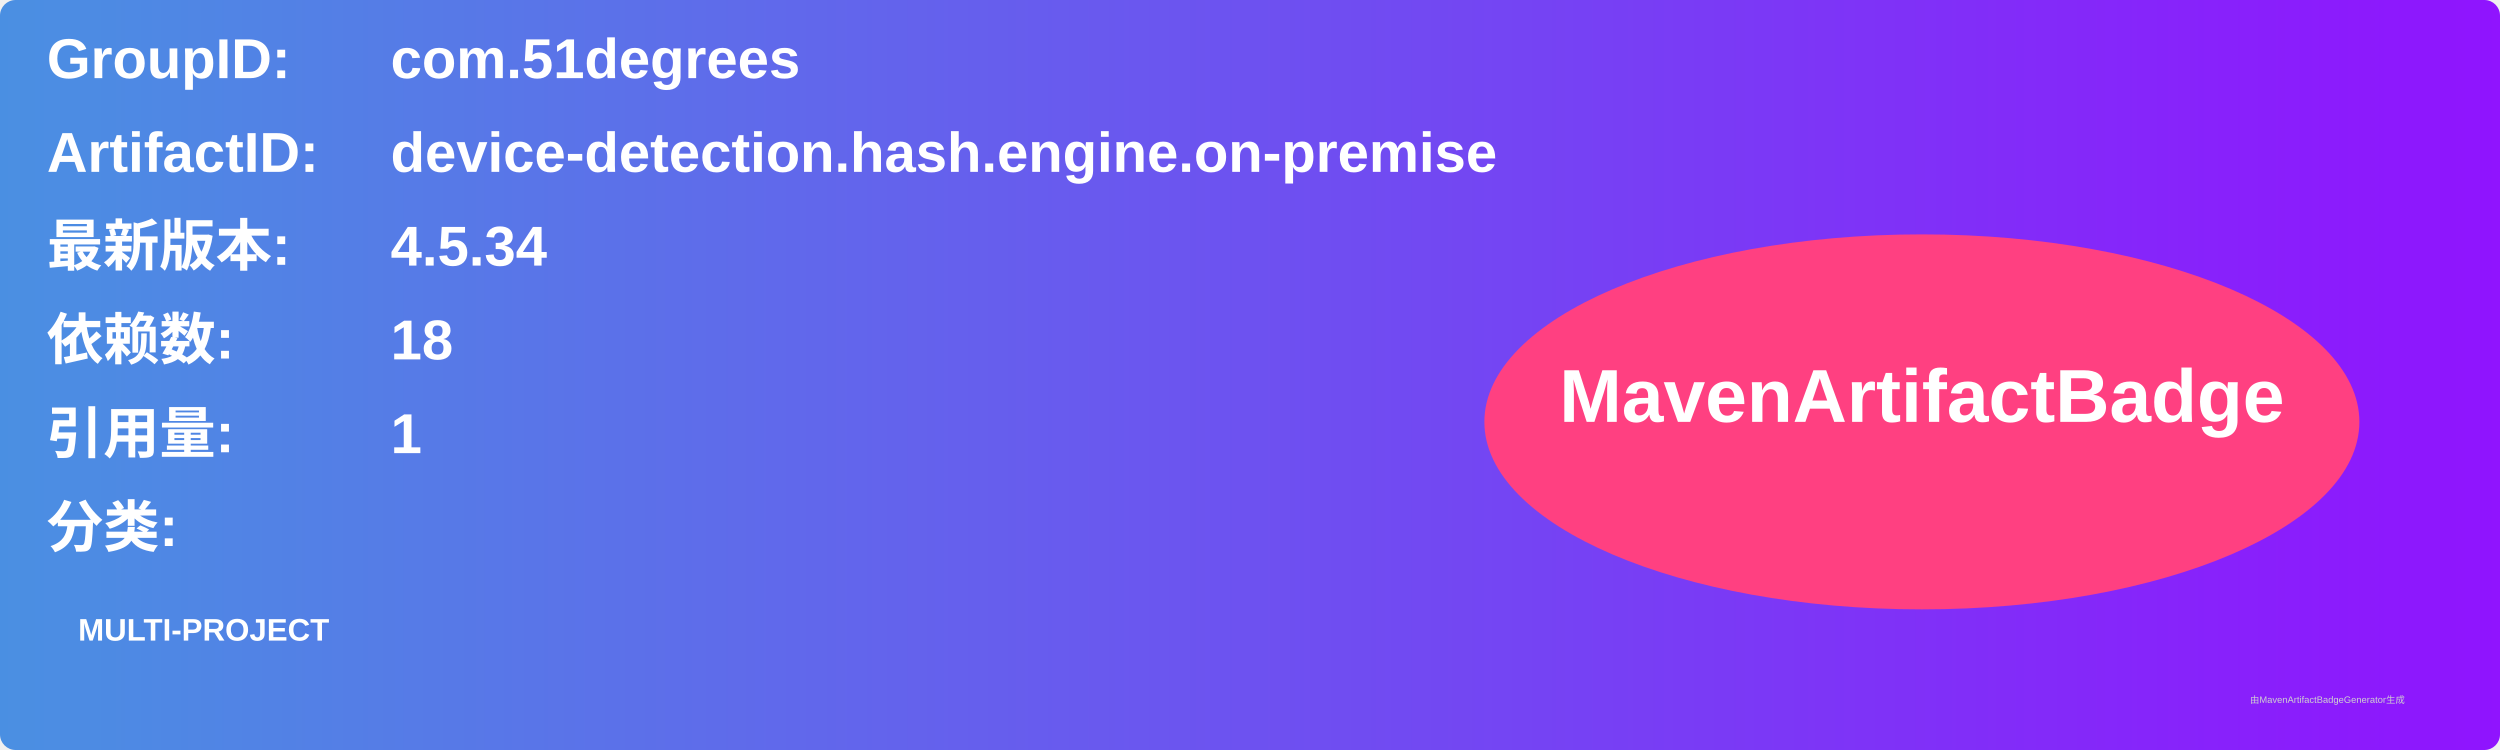
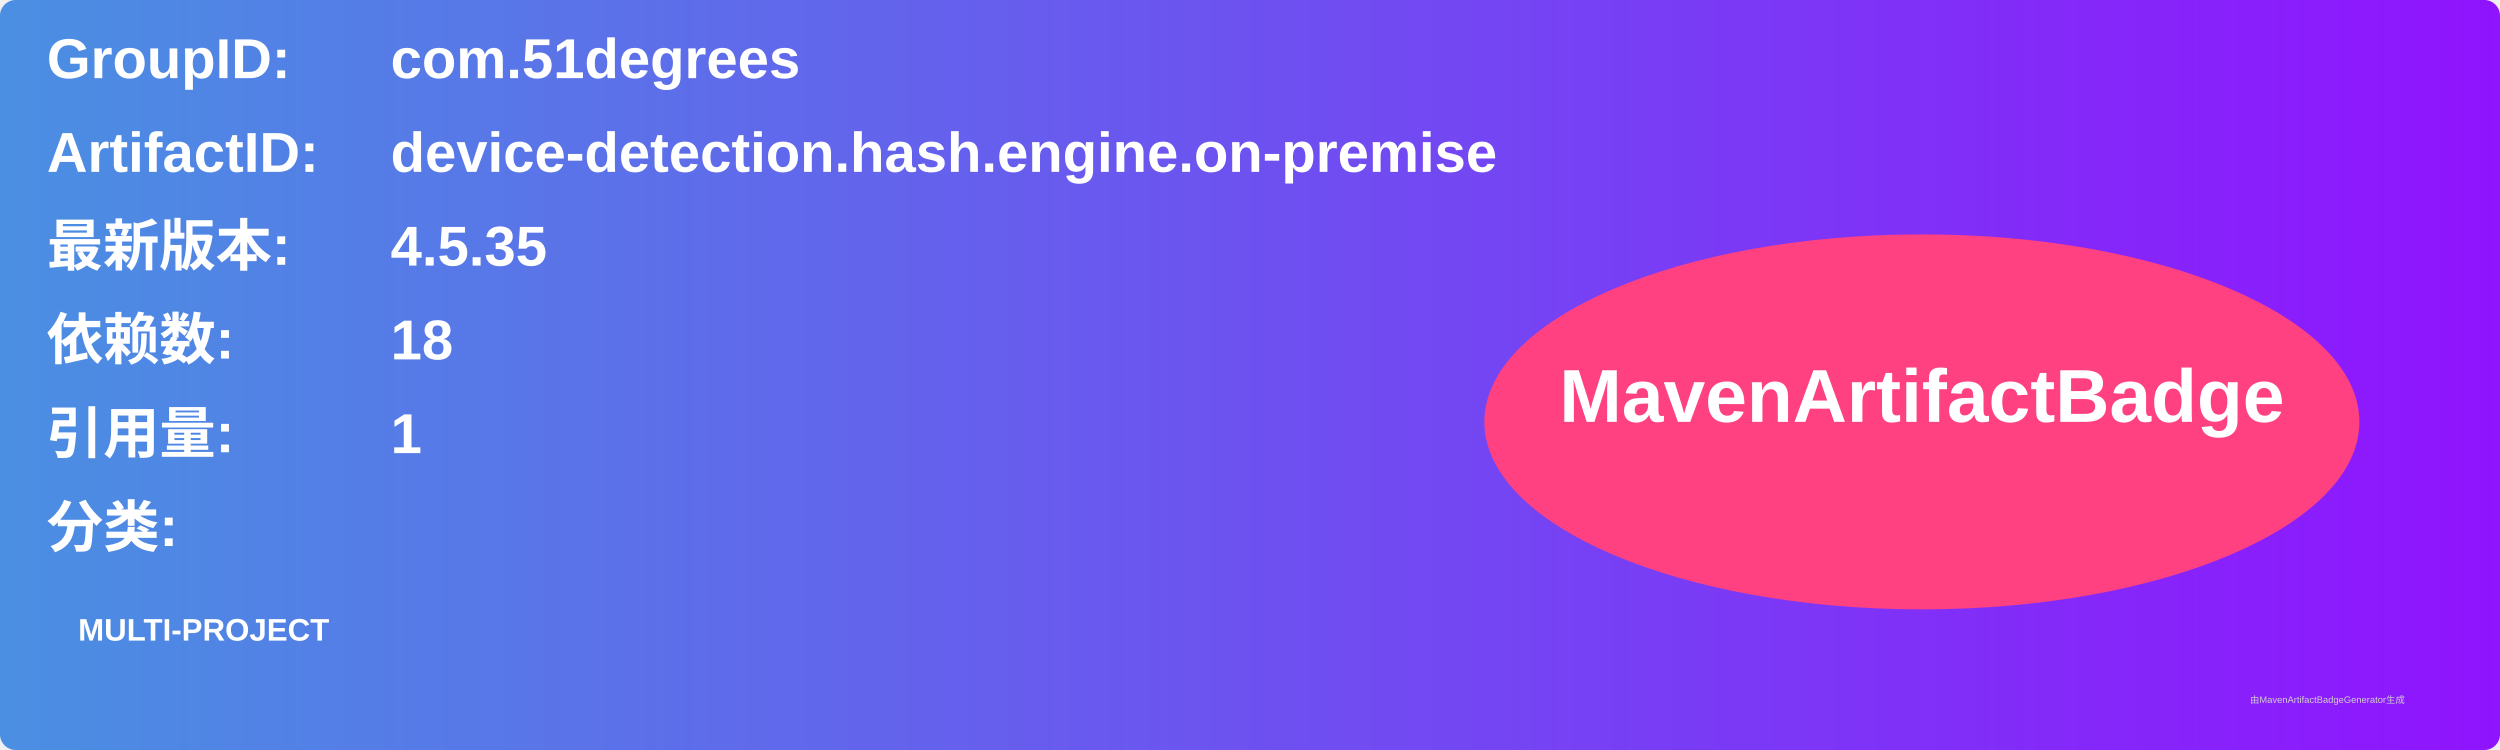
<svg xmlns="http://www.w3.org/2000/svg" width="800" height="240" viewBox="0 0 800 240">
  <linearGradient id="grad" x1="0%" y1="0%" x2="100%" y2="0%">
    <stop offset="0%" stop-color="#4a90e2" />
    <stop offset="100%" stop-color="#9013fe" />
  </linearGradient>
  <rect width="100%" height="100%" rx="5" ry="5" fill="url(#grad)" />
  <g transform="translate(15, 15)">
    <text x="0" y="10" font-family="Arial" font-size="18" fill="white" font-weight="bold" width="260">GroupID:</text>
    <text x="110" y="10" font-family="Arial" font-size="18" fill="white" font-weight="bold" width="460">com.51degrees</text>
    <text x="0" y="40" font-family="Arial" font-size="18" fill="white" font-weight="bold" width="260">ArtifactID:</text>
    <text x="110" y="40" font-family="Arial" font-size="18" fill="white" font-weight="bold" width="460">device-detection.hash.engine.on-premise</text>
    <text x="0" y="70" font-family="Arial" font-size="18" fill="white" font-weight="bold">最新版本:</text>
    <text x="110" y="70" font-family="Arial" font-size="18" fill="white" font-weight="bold">
-       <tspan font-weight="bold">4.5.34</tspan>
+       <tspan font-weight="bold">4.5.35</tspan>
    </text>
    <text x="0" y="100" font-family="Arial" font-size="18" fill="white" font-weight="bold">依赖数: </text>
    <text x="110" y="100" font-family="Arial" font-size="18" fill="white">
      <tspan font-weight="bold">18</tspan>
    </text>
    <text x="0" y="130" font-family="Arial" font-size="18" fill="white" font-weight="bold">引用量: </text>
    <text x="110" y="130" font-family="Arial" font-size="18" fill="white">
      <tspan font-weight="bold">1</tspan>
    </text>
    <text x="0" y="160" font-family="Arial" font-size="18" fill="white" font-weight="bold">分类:</text>
    <text x="10" y="190" font-family="Arial" font-size="10" fill="white">
      <tspan font-weight="bold">MULTI-PROJECT</tspan>
    </text>
    <ellipse cx="600" cy="120" rx="140" ry="60" fill="#ff4081" />
    <text x="600" y="120" text-anchor="middle" font-family="Arial" font-size="24" fill="white" font-weight="bold">MavenArtifactBadge</text>
  </g>
  <text x="720" y="225" font-family="Arial" font-size="3" fill="#d0d0d0">由MavenArtifactBadgeGenerator生成</text>
</svg>
